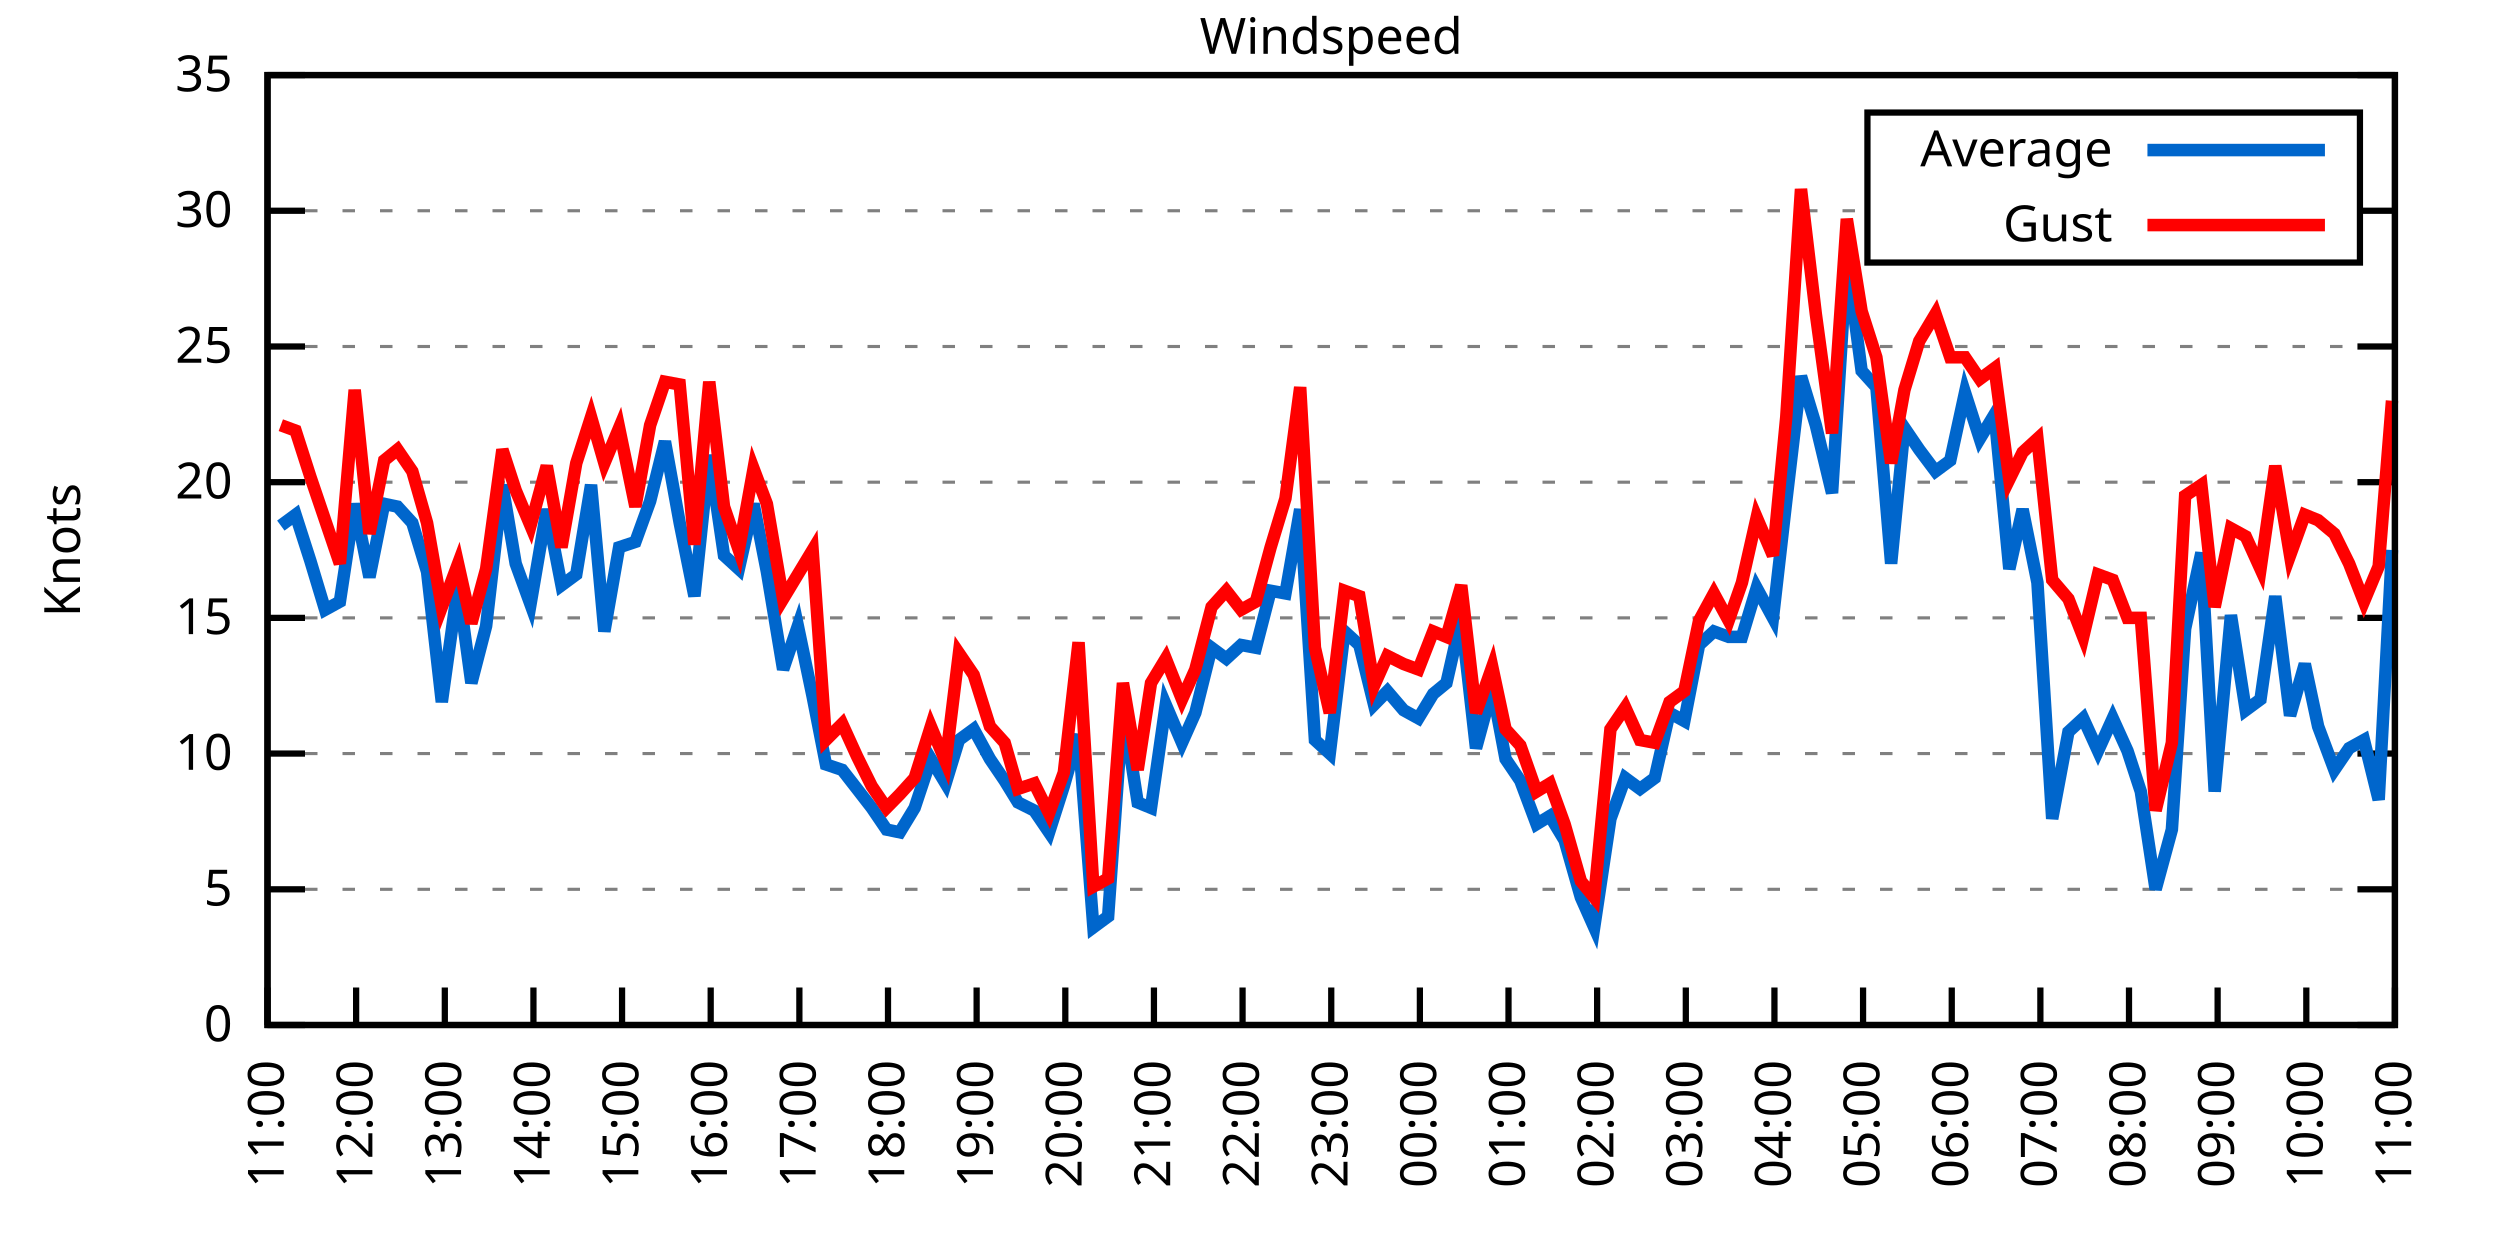
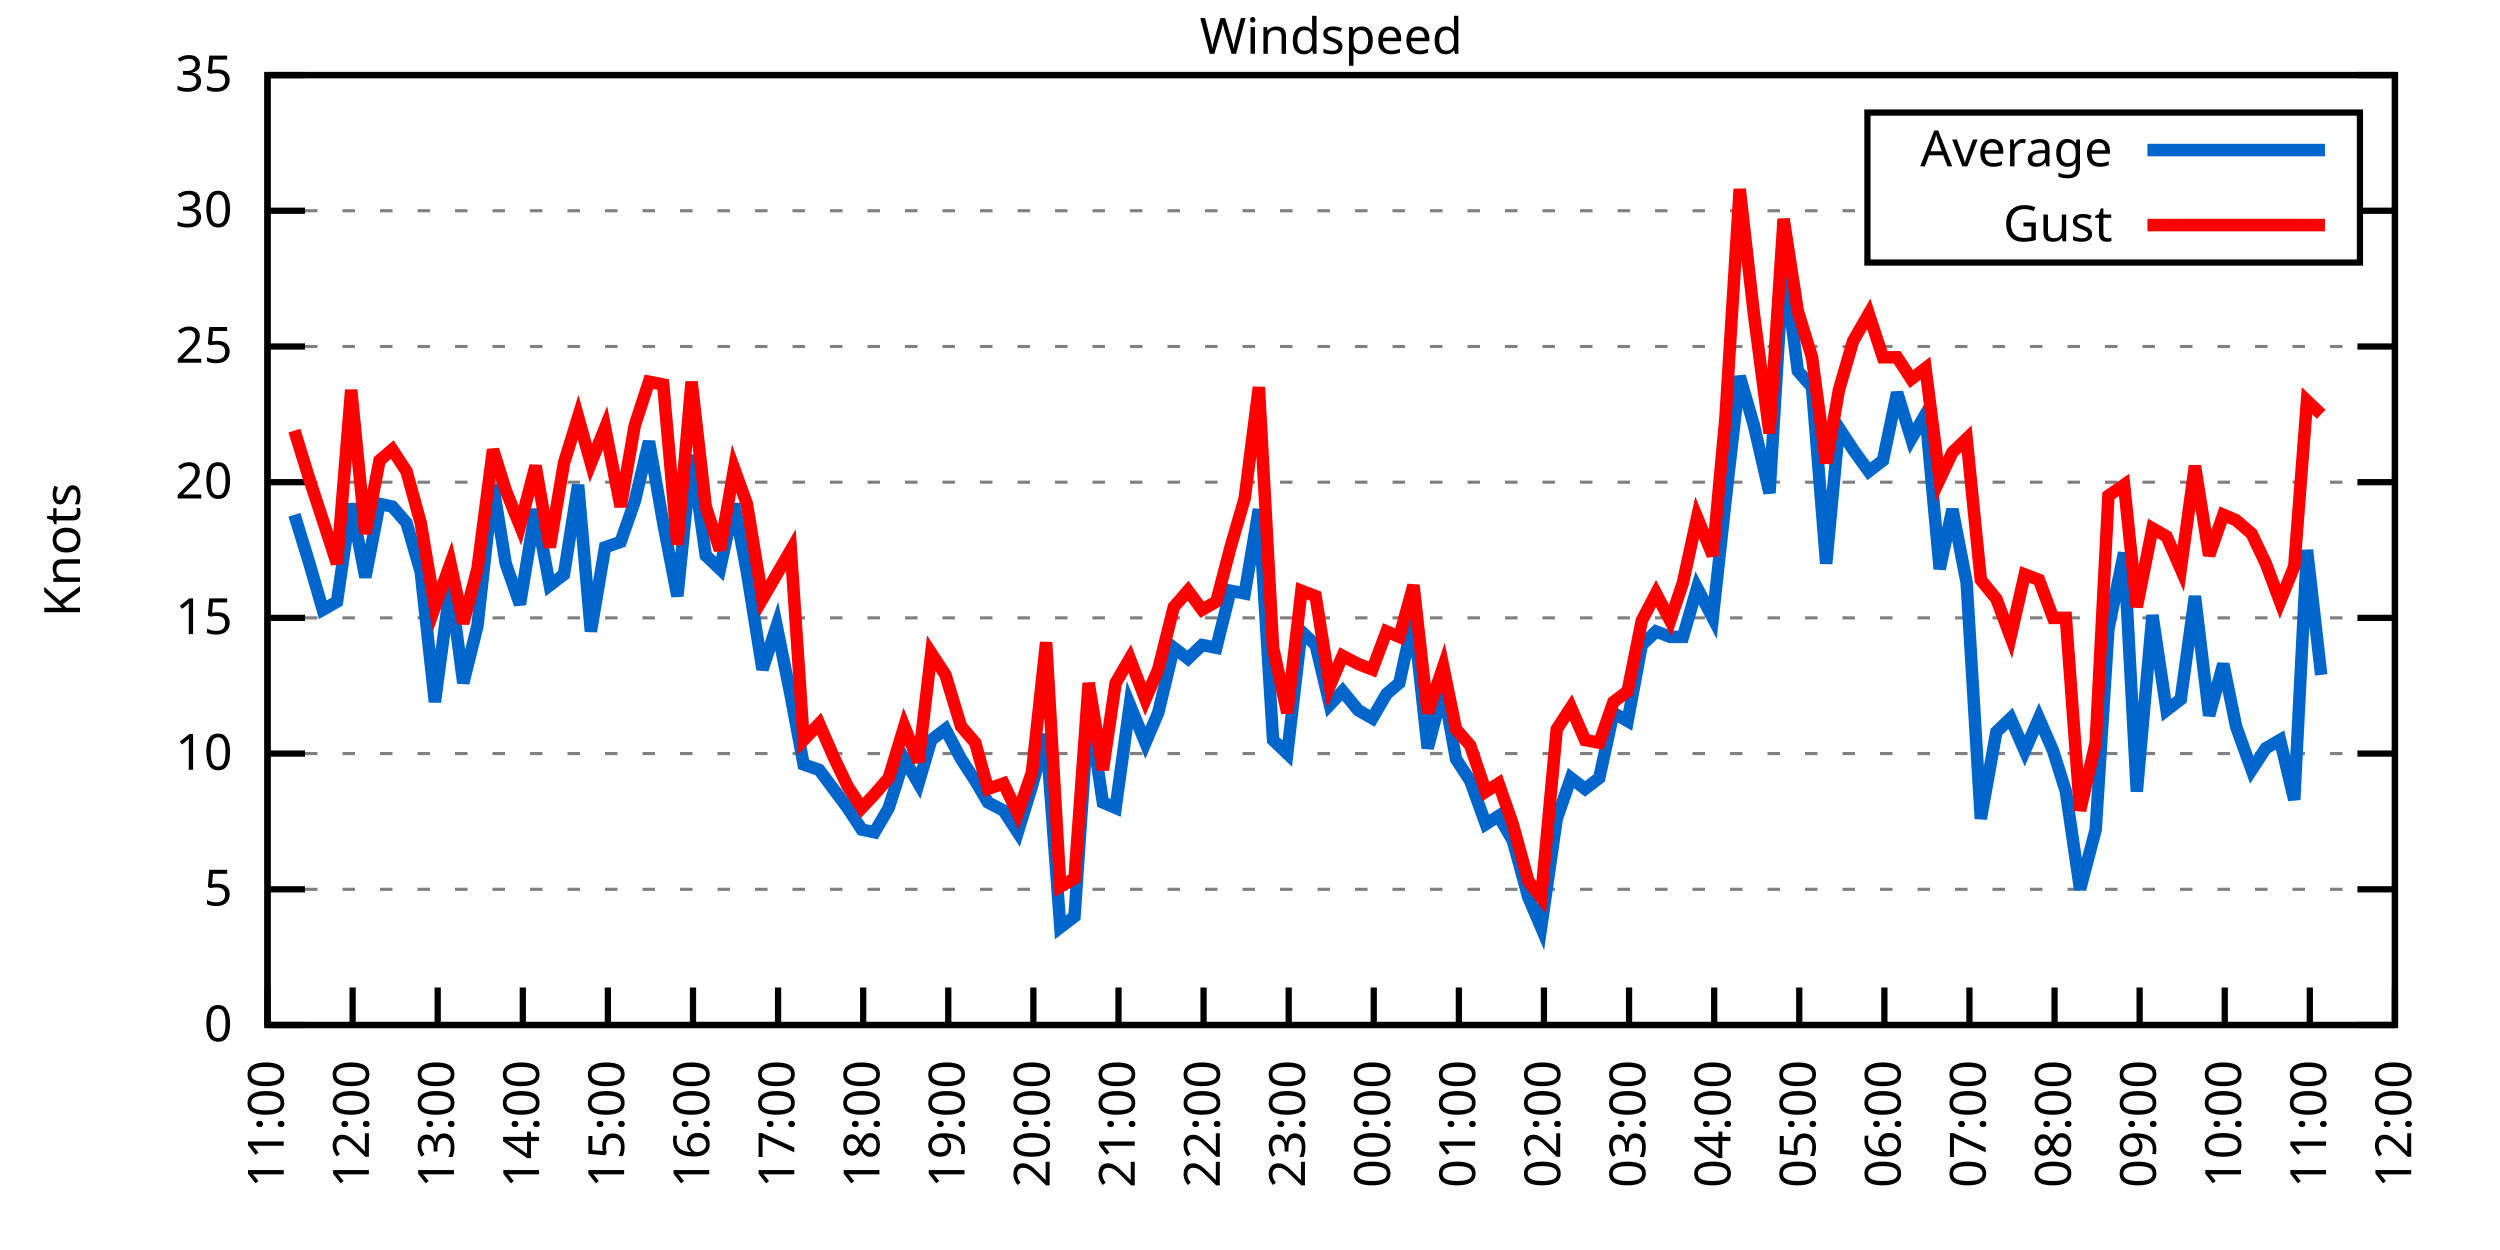
<svg xmlns="http://www.w3.org/2000/svg" xmlns:xlink="http://www.w3.org/1999/xlink" width="400" height="200" viewBox="0 0 400 200">
  <g id="gnuplot_canvas">
    <rect x="0" y="0" width="400" height="200" fill="none" />
    <defs>
      <circle id="gpDot" r="0.5" stroke-width="0.5" stroke="currentColor" />
      <path id="gpPt0" stroke-width="0.333" stroke="currentColor" d="M-1,0 h2 M0,-1 v2" />
      <path id="gpPt1" stroke-width="0.333" stroke="currentColor" d="M-1,-1 L1,1 M1,-1 L-1,1" />
      <path id="gpPt2" stroke-width="0.333" stroke="currentColor" d="M-1,0 L1,0 M0,-1 L0,1 M-1,-1 L1,1 M-1,1 L1,-1" />
      <rect id="gpPt3" stroke-width="0.333" stroke="currentColor" x="-1" y="-1" width="2" height="2" />
      <rect id="gpPt4" stroke-width="0.333" stroke="currentColor" fill="currentColor" x="-1" y="-1" width="2" height="2" />
      <circle id="gpPt5" stroke-width="0.333" stroke="currentColor" cx="0" cy="0" r="1" />
      <use xlink:href="#gpPt5" id="gpPt6" fill="currentColor" stroke="none" />
      <path id="gpPt7" stroke-width="0.333" stroke="currentColor" d="M0,-1.33 L-1.33,0.67 L1.33,0.67 z" />
      <use xlink:href="#gpPt7" id="gpPt8" fill="currentColor" stroke="none" />
      <use xlink:href="#gpPt7" id="gpPt9" stroke="currentColor" transform="rotate(180)" />
      <use xlink:href="#gpPt9" id="gpPt10" fill="currentColor" stroke="none" />
      <use xlink:href="#gpPt3" id="gpPt11" stroke="currentColor" transform="rotate(45)" />
      <use xlink:href="#gpPt11" id="gpPt12" fill="currentColor" stroke="none" />
      <path id="gpPt13" stroke-width="0.333" stroke="currentColor" d="M0,1.330 L1.265,0.411 L0.782,-1.067 L-0.782,-1.076 L-1.265,0.411 z" />
      <use xlink:href="#gpPt13" id="gpPt14" fill="currentColor" stroke="none" />
      <filter id="textbox" filterUnits="objectBoundingBox" x="0" y="0" height="1" width="1">
        <feFlood flood-color="white" flood-opacity="1" result="bgnd" />
        <feComposite in="SourceGraphic" in2="bgnd" operator="atop" />
      </filter>
      <filter id="greybox" filterUnits="objectBoundingBox" x="0" y="0" height="1" width="1">
        <feFlood flood-color="lightgrey" flood-opacity="1" result="grey" />
        <feComposite in="SourceGraphic" in2="grey" operator="atop" />
      </filter>
    </defs>
    <g fill="none" color="white" stroke="currentColor" stroke-width="1.00" stroke-linecap="butt" stroke-linejoin="miter">
</g>
    <g fill="none" color="black" stroke="currentColor" stroke-width="1.00" stroke-linecap="butt" stroke-linejoin="miter">
      <g stroke="none" shape-rendering="crispEdges">
        <polygon fill="rgb(255, 255, 255)" points="42.80,164.00 383.18,164.00 383.18,12.02 42.80,12.02 " />
      </g>
    </g>
    <g fill="none" color="black" stroke="currentColor" stroke-width="1.00" stroke-linecap="butt" stroke-linejoin="miter">
</g>
    <g fill="none" color="black" stroke="black" stroke-width="0.50" stroke-linecap="butt" stroke-linejoin="miter">
</g>
    <g fill="none" color="gray" stroke="currentColor" stroke-width="0.50" stroke-linecap="butt" stroke-linejoin="miter">
      <path stroke="gray" stroke-dasharray="2,4" class="gridline" d="M42.80,164.00 L383.19,164.00  " />
    </g>
    <g fill="none" color="gray" stroke="gray" stroke-width="1.00" stroke-linecap="butt" stroke-linejoin="miter">
</g>
    <g fill="none" color="black" stroke="currentColor" stroke-width="1.00" stroke-linecap="butt" stroke-linejoin="miter">
      <path stroke="black" d="M42.80,164.00 L48.80,164.00 M383.19,164.00 L377.19,164.00  " />
      <g transform="translate(37.20,166.60)" stroke="none" fill="black" font-family="Sans" font-size="8.00" text-anchor="end">
        <text>
          <tspan font-family="Sans"> 0</tspan>
        </text>
      </g>
    </g>
    <g fill="none" color="black" stroke="currentColor" stroke-width="1.00" stroke-linecap="butt" stroke-linejoin="miter">
</g>
    <g fill="none" color="black" stroke="black" stroke-width="0.50" stroke-linecap="butt" stroke-linejoin="miter">
</g>
    <g fill="none" color="gray" stroke="currentColor" stroke-width="0.50" stroke-linecap="butt" stroke-linejoin="miter">
      <path stroke="gray" stroke-dasharray="2,4" class="gridline" d="M42.80,142.29 L383.19,142.29  " />
    </g>
    <g fill="none" color="gray" stroke="gray" stroke-width="1.00" stroke-linecap="butt" stroke-linejoin="miter">
</g>
    <g fill="none" color="black" stroke="currentColor" stroke-width="1.00" stroke-linecap="butt" stroke-linejoin="miter">
      <path stroke="black" d="M42.80,142.29 L48.80,142.29 M383.19,142.29 L377.19,142.29  " />
      <g transform="translate(37.20,144.89)" stroke="none" fill="black" font-family="Sans" font-size="8.00" text-anchor="end">
        <text>
          <tspan font-family="Sans"> 5</tspan>
        </text>
      </g>
    </g>
    <g fill="none" color="black" stroke="currentColor" stroke-width="1.00" stroke-linecap="butt" stroke-linejoin="miter">
</g>
    <g fill="none" color="black" stroke="black" stroke-width="0.50" stroke-linecap="butt" stroke-linejoin="miter">
</g>
    <g fill="none" color="gray" stroke="currentColor" stroke-width="0.50" stroke-linecap="butt" stroke-linejoin="miter">
      <path stroke="gray" stroke-dasharray="2,4" class="gridline" d="M42.80,120.57 L383.19,120.57  " />
    </g>
    <g fill="none" color="gray" stroke="gray" stroke-width="1.00" stroke-linecap="butt" stroke-linejoin="miter">
</g>
    <g fill="none" color="black" stroke="currentColor" stroke-width="1.00" stroke-linecap="butt" stroke-linejoin="miter">
      <path stroke="black" d="M42.80,120.57 L48.80,120.57 M383.19,120.57 L377.19,120.57  " />
      <g transform="translate(37.20,123.17)" stroke="none" fill="black" font-family="Sans" font-size="8.00" text-anchor="end">
        <text>
          <tspan font-family="Sans"> 10</tspan>
        </text>
      </g>
    </g>
    <g fill="none" color="black" stroke="currentColor" stroke-width="1.00" stroke-linecap="butt" stroke-linejoin="miter">
</g>
    <g fill="none" color="black" stroke="black" stroke-width="0.50" stroke-linecap="butt" stroke-linejoin="miter">
</g>
    <g fill="none" color="gray" stroke="currentColor" stroke-width="0.50" stroke-linecap="butt" stroke-linejoin="miter">
      <path stroke="gray" stroke-dasharray="2,4" class="gridline" d="M42.80,98.86 L383.19,98.86  " />
    </g>
    <g fill="none" color="gray" stroke="gray" stroke-width="1.00" stroke-linecap="butt" stroke-linejoin="miter">
</g>
    <g fill="none" color="black" stroke="currentColor" stroke-width="1.00" stroke-linecap="butt" stroke-linejoin="miter">
      <path stroke="black" d="M42.80,98.86 L48.80,98.86 M383.19,98.86 L377.19,98.86  " />
      <g transform="translate(37.20,101.46)" stroke="none" fill="black" font-family="Sans" font-size="8.00" text-anchor="end">
        <text>
          <tspan font-family="Sans"> 15</tspan>
        </text>
      </g>
    </g>
    <g fill="none" color="black" stroke="currentColor" stroke-width="1.00" stroke-linecap="butt" stroke-linejoin="miter">
</g>
    <g fill="none" color="black" stroke="black" stroke-width="0.50" stroke-linecap="butt" stroke-linejoin="miter">
</g>
    <g fill="none" color="gray" stroke="currentColor" stroke-width="0.50" stroke-linecap="butt" stroke-linejoin="miter">
      <path stroke="gray" stroke-dasharray="2,4" class="gridline" d="M42.80,77.15 L383.19,77.15  " />
    </g>
    <g fill="none" color="gray" stroke="gray" stroke-width="1.00" stroke-linecap="butt" stroke-linejoin="miter">
</g>
    <g fill="none" color="black" stroke="currentColor" stroke-width="1.00" stroke-linecap="butt" stroke-linejoin="miter">
      <path stroke="black" d="M42.80,77.15 L48.80,77.15 M383.19,77.15 L377.19,77.15  " />
      <g transform="translate(37.20,79.75)" stroke="none" fill="black" font-family="Sans" font-size="8.00" text-anchor="end">
        <text>
          <tspan font-family="Sans"> 20</tspan>
        </text>
      </g>
    </g>
    <g fill="none" color="black" stroke="currentColor" stroke-width="1.00" stroke-linecap="butt" stroke-linejoin="miter">
</g>
    <g fill="none" color="black" stroke="black" stroke-width="0.50" stroke-linecap="butt" stroke-linejoin="miter">
</g>
    <g fill="none" color="gray" stroke="currentColor" stroke-width="0.50" stroke-linecap="butt" stroke-linejoin="miter">
      <path stroke="gray" stroke-dasharray="2,4" class="gridline" d="M42.80,55.44 L383.19,55.44  " />
    </g>
    <g fill="none" color="gray" stroke="gray" stroke-width="1.00" stroke-linecap="butt" stroke-linejoin="miter">
</g>
    <g fill="none" color="black" stroke="currentColor" stroke-width="1.00" stroke-linecap="butt" stroke-linejoin="miter">
      <path stroke="black" d="M42.80,55.44 L48.80,55.44 M383.19,55.44 L377.19,55.44  " />
      <g transform="translate(37.20,58.04)" stroke="none" fill="black" font-family="Sans" font-size="8.00" text-anchor="end">
        <text>
          <tspan font-family="Sans"> 25</tspan>
        </text>
      </g>
    </g>
    <g fill="none" color="black" stroke="currentColor" stroke-width="1.00" stroke-linecap="butt" stroke-linejoin="miter">
</g>
    <g fill="none" color="black" stroke="black" stroke-width="0.50" stroke-linecap="butt" stroke-linejoin="miter">
</g>
    <g fill="none" color="gray" stroke="currentColor" stroke-width="0.50" stroke-linecap="butt" stroke-linejoin="miter">
      <path stroke="gray" stroke-dasharray="2,4" class="gridline" d="M42.80,33.72 L298.79,33.72 M377.59,33.72 L383.19,33.72  " />
    </g>
    <g fill="none" color="gray" stroke="gray" stroke-width="1.00" stroke-linecap="butt" stroke-linejoin="miter">
</g>
    <g fill="none" color="black" stroke="currentColor" stroke-width="1.00" stroke-linecap="butt" stroke-linejoin="miter">
      <path stroke="black" d="M42.80,33.72 L48.80,33.72 M383.19,33.72 L377.19,33.72  " />
      <g transform="translate(37.20,36.32)" stroke="none" fill="black" font-family="Sans" font-size="8.00" text-anchor="end">
        <text>
          <tspan font-family="Sans"> 30</tspan>
        </text>
      </g>
    </g>
    <g fill="none" color="black" stroke="currentColor" stroke-width="1.00" stroke-linecap="butt" stroke-linejoin="miter">
</g>
    <g fill="none" color="black" stroke="black" stroke-width="0.50" stroke-linecap="butt" stroke-linejoin="miter">
</g>
    <g fill="none" color="gray" stroke="currentColor" stroke-width="0.50" stroke-linecap="butt" stroke-linejoin="miter">
      <path stroke="gray" stroke-dasharray="2,4" class="gridline" d="M42.80,12.01 L383.19,12.01  " />
    </g>
    <g fill="none" color="gray" stroke="gray" stroke-width="1.00" stroke-linecap="butt" stroke-linejoin="miter">
</g>
    <g fill="none" color="black" stroke="currentColor" stroke-width="1.00" stroke-linecap="butt" stroke-linejoin="miter">
      <path stroke="black" d="M42.80,12.01 L48.80,12.01 M383.19,12.01 L377.19,12.01  " />
      <g transform="translate(37.20,14.61)" stroke="none" fill="black" font-family="Sans" font-size="8.00" text-anchor="end">
        <text>
          <tspan font-family="Sans"> 35</tspan>
        </text>
      </g>
    </g>
    <g fill="none" color="black" stroke="currentColor" stroke-width="1.00" stroke-linecap="butt" stroke-linejoin="miter">
      <path stroke="black" d="M42.80,164.00 L42.80,158.00  " />
      <g transform="translate(45.40,169.60) rotate(270.00)" stroke="none" fill="black" font-family="Sans" font-size="8.00" text-anchor="end">
        <text>
          <tspan font-family="Sans">11:00</tspan>
        </text>
      </g>
    </g>
    <g fill="none" color="black" stroke="currentColor" stroke-width="1.00" stroke-linecap="butt" stroke-linejoin="miter">
-       <path stroke="black" d="M56.98,164.00 L56.98,158.00  " />
-       <g transform="translate(59.58,169.60) rotate(270.00)" stroke="none" fill="black" font-family="Sans" font-size="8.00" text-anchor="end">
+       <path stroke="black" d="M56.42,164.00 L56.42,158.00  " />
+       <g transform="translate(59.02,169.60) rotate(270.00)" stroke="none" fill="black" font-family="Sans" font-size="8.00" text-anchor="end">
        <text>
          <tspan font-family="Sans">12:00</tspan>
        </text>
      </g>
    </g>
    <g fill="none" color="black" stroke="currentColor" stroke-width="1.00" stroke-linecap="butt" stroke-linejoin="miter">
-       <path stroke="black" d="M71.17,164.00 L71.17,158.00  " />
-       <g transform="translate(73.77,169.60) rotate(270.00)" stroke="none" fill="black" font-family="Sans" font-size="8.00" text-anchor="end">
+       <path stroke="black" d="M70.03,164.00 L70.03,158.00  " />
+       <g transform="translate(72.63,169.60) rotate(270.00)" stroke="none" fill="black" font-family="Sans" font-size="8.00" text-anchor="end">
        <text>
          <tspan font-family="Sans">13:00</tspan>
        </text>
      </g>
    </g>
    <g fill="none" color="black" stroke="currentColor" stroke-width="1.00" stroke-linecap="butt" stroke-linejoin="miter">
-       <path stroke="black" d="M85.35,164.00 L85.35,158.00  " />
-       <g transform="translate(87.95,169.60) rotate(270.00)" stroke="none" fill="black" font-family="Sans" font-size="8.00" text-anchor="end">
+       <path stroke="black" d="M83.65,164.00 L83.65,158.00  " />
+       <g transform="translate(86.25,169.60) rotate(270.00)" stroke="none" fill="black" font-family="Sans" font-size="8.00" text-anchor="end">
        <text>
          <tspan font-family="Sans">14:00</tspan>
        </text>
      </g>
    </g>
    <g fill="none" color="black" stroke="currentColor" stroke-width="1.00" stroke-linecap="butt" stroke-linejoin="miter">
-       <path stroke="black" d="M99.53,164.00 L99.53,158.00  " />
-       <g transform="translate(102.13,169.60) rotate(270.00)" stroke="none" fill="black" font-family="Sans" font-size="8.00" text-anchor="end">
+       <path stroke="black" d="M97.26,164.00 L97.26,158.00  " />
+       <g transform="translate(99.86,169.60) rotate(270.00)" stroke="none" fill="black" font-family="Sans" font-size="8.00" text-anchor="end">
        <text>
          <tspan font-family="Sans">15:00</tspan>
        </text>
      </g>
    </g>
    <g fill="none" color="black" stroke="currentColor" stroke-width="1.00" stroke-linecap="butt" stroke-linejoin="miter">
-       <path stroke="black" d="M113.71,164.00 L113.71,158.00  " />
-       <g transform="translate(116.31,169.60) rotate(270.00)" stroke="none" fill="black" font-family="Sans" font-size="8.00" text-anchor="end">
+       <path stroke="black" d="M110.88,164.00 L110.88,158.00  " />
+       <g transform="translate(113.48,169.60) rotate(270.00)" stroke="none" fill="black" font-family="Sans" font-size="8.00" text-anchor="end">
        <text>
          <tspan font-family="Sans">16:00</tspan>
        </text>
      </g>
    </g>
    <g fill="none" color="black" stroke="currentColor" stroke-width="1.00" stroke-linecap="butt" stroke-linejoin="miter">
-       <path stroke="black" d="M127.90,164.00 L127.90,158.00  " />
-       <g transform="translate(130.50,169.60) rotate(270.00)" stroke="none" fill="black" font-family="Sans" font-size="8.00" text-anchor="end">
+       <path stroke="black" d="M124.49,164.00 L124.49,158.00  " />
+       <g transform="translate(127.09,169.60) rotate(270.00)" stroke="none" fill="black" font-family="Sans" font-size="8.00" text-anchor="end">
        <text>
          <tspan font-family="Sans">17:00</tspan>
        </text>
      </g>
    </g>
    <g fill="none" color="black" stroke="currentColor" stroke-width="1.00" stroke-linecap="butt" stroke-linejoin="miter">
-       <path stroke="black" d="M142.08,164.00 L142.08,158.00  " />
-       <g transform="translate(144.68,169.60) rotate(270.00)" stroke="none" fill="black" font-family="Sans" font-size="8.00" text-anchor="end">
+       <path stroke="black" d="M138.11,164.00 L138.11,158.00  " />
+       <g transform="translate(140.71,169.60) rotate(270.00)" stroke="none" fill="black" font-family="Sans" font-size="8.00" text-anchor="end">
        <text>
          <tspan font-family="Sans">18:00</tspan>
        </text>
      </g>
    </g>
    <g fill="none" color="black" stroke="currentColor" stroke-width="1.00" stroke-linecap="butt" stroke-linejoin="miter">
-       <path stroke="black" d="M156.26,164.00 L156.26,158.00  " />
-       <g transform="translate(158.86,169.60) rotate(270.00)" stroke="none" fill="black" font-family="Sans" font-size="8.00" text-anchor="end">
+       <path stroke="black" d="M151.72,164.00 L151.72,158.00  " />
+       <g transform="translate(154.32,169.60) rotate(270.00)" stroke="none" fill="black" font-family="Sans" font-size="8.00" text-anchor="end">
        <text>
          <tspan font-family="Sans">19:00</tspan>
        </text>
      </g>
    </g>
    <g fill="none" color="black" stroke="currentColor" stroke-width="1.00" stroke-linecap="butt" stroke-linejoin="miter">
-       <path stroke="black" d="M170.45,164.00 L170.45,158.00  " />
-       <g transform="translate(173.05,169.60) rotate(270.00)" stroke="none" fill="black" font-family="Sans" font-size="8.00" text-anchor="end">
+       <path stroke="black" d="M165.34,164.00 L165.34,158.00  " />
+       <g transform="translate(167.94,169.60) rotate(270.00)" stroke="none" fill="black" font-family="Sans" font-size="8.00" text-anchor="end">
        <text>
          <tspan font-family="Sans">20:00</tspan>
        </text>
      </g>
    </g>
    <g fill="none" color="black" stroke="currentColor" stroke-width="1.00" stroke-linecap="butt" stroke-linejoin="miter">
-       <path stroke="black" d="M184.63,164.00 L184.63,158.00  " />
-       <g transform="translate(187.23,169.60) rotate(270.00)" stroke="none" fill="black" font-family="Sans" font-size="8.00" text-anchor="end">
+       <path stroke="black" d="M178.96,164.00 L178.96,158.00  " />
+       <g transform="translate(181.56,169.60) rotate(270.00)" stroke="none" fill="black" font-family="Sans" font-size="8.00" text-anchor="end">
        <text>
          <tspan font-family="Sans">21:00</tspan>
        </text>
      </g>
    </g>
    <g fill="none" color="black" stroke="currentColor" stroke-width="1.00" stroke-linecap="butt" stroke-linejoin="miter">
-       <path stroke="black" d="M198.81,164.00 L198.81,158.00  " />
-       <g transform="translate(201.41,169.60) rotate(270.00)" stroke="none" fill="black" font-family="Sans" font-size="8.00" text-anchor="end">
+       <path stroke="black" d="M192.57,164.00 L192.57,158.00  " />
+       <g transform="translate(195.17,169.60) rotate(270.00)" stroke="none" fill="black" font-family="Sans" font-size="8.00" text-anchor="end">
        <text>
          <tspan font-family="Sans">22:00</tspan>
        </text>
      </g>
    </g>
    <g fill="none" color="black" stroke="currentColor" stroke-width="1.00" stroke-linecap="butt" stroke-linejoin="miter">
-       <path stroke="black" d="M213.00,164.00 L213.00,158.00  " />
-       <g transform="translate(215.60,169.60) rotate(270.00)" stroke="none" fill="black" font-family="Sans" font-size="8.00" text-anchor="end">
+       <path stroke="black" d="M206.19,164.00 L206.19,158.00  " />
+       <g transform="translate(208.79,169.60) rotate(270.00)" stroke="none" fill="black" font-family="Sans" font-size="8.00" text-anchor="end">
        <text>
          <tspan font-family="Sans">23:00</tspan>
        </text>
      </g>
    </g>
    <g fill="none" color="black" stroke="currentColor" stroke-width="1.00" stroke-linecap="butt" stroke-linejoin="miter">
-       <path stroke="black" d="M227.18,164.00 L227.18,158.00  " />
-       <g transform="translate(229.78,169.60) rotate(270.00)" stroke="none" fill="black" font-family="Sans" font-size="8.00" text-anchor="end">
+       <path stroke="black" d="M219.80,164.00 L219.80,158.00  " />
+       <g transform="translate(222.40,169.60) rotate(270.00)" stroke="none" fill="black" font-family="Sans" font-size="8.00" text-anchor="end">
        <text>
          <tspan font-family="Sans">00:00</tspan>
        </text>
      </g>
    </g>
    <g fill="none" color="black" stroke="currentColor" stroke-width="1.00" stroke-linecap="butt" stroke-linejoin="miter">
-       <path stroke="black" d="M241.36,164.00 L241.36,158.00  " />
-       <g transform="translate(243.96,169.60) rotate(270.00)" stroke="none" fill="black" font-family="Sans" font-size="8.00" text-anchor="end">
+       <path stroke="black" d="M233.42,164.00 L233.42,158.00  " />
+       <g transform="translate(236.02,169.60) rotate(270.00)" stroke="none" fill="black" font-family="Sans" font-size="8.00" text-anchor="end">
        <text>
          <tspan font-family="Sans">01:00</tspan>
        </text>
      </g>
    </g>
    <g fill="none" color="black" stroke="currentColor" stroke-width="1.00" stroke-linecap="butt" stroke-linejoin="miter">
-       <path stroke="black" d="M255.54,164.00 L255.54,158.00  " />
-       <g transform="translate(258.14,169.60) rotate(270.00)" stroke="none" fill="black" font-family="Sans" font-size="8.00" text-anchor="end">
+       <path stroke="black" d="M247.03,164.00 L247.03,158.00  " />
+       <g transform="translate(249.63,169.60) rotate(270.00)" stroke="none" fill="black" font-family="Sans" font-size="8.00" text-anchor="end">
        <text>
          <tspan font-family="Sans">02:00</tspan>
        </text>
      </g>
    </g>
    <g fill="none" color="black" stroke="currentColor" stroke-width="1.00" stroke-linecap="butt" stroke-linejoin="miter">
-       <path stroke="black" d="M269.73,164.00 L269.73,158.00  " />
-       <g transform="translate(272.33,169.60) rotate(270.00)" stroke="none" fill="black" font-family="Sans" font-size="8.00" text-anchor="end">
+       <path stroke="black" d="M260.65,164.00 L260.65,158.00  " />
+       <g transform="translate(263.25,169.60) rotate(270.00)" stroke="none" fill="black" font-family="Sans" font-size="8.00" text-anchor="end">
        <text>
          <tspan font-family="Sans">03:00</tspan>
        </text>
      </g>
    </g>
    <g fill="none" color="black" stroke="currentColor" stroke-width="1.00" stroke-linecap="butt" stroke-linejoin="miter">
-       <path stroke="black" d="M283.91,164.00 L283.91,158.00  " />
-       <g transform="translate(286.51,169.60) rotate(270.00)" stroke="none" fill="black" font-family="Sans" font-size="8.00" text-anchor="end">
+       <path stroke="black" d="M274.27,164.00 L274.27,158.00  " />
+       <g transform="translate(276.87,169.60) rotate(270.00)" stroke="none" fill="black" font-family="Sans" font-size="8.00" text-anchor="end">
        <text>
          <tspan font-family="Sans">04:00</tspan>
        </text>
      </g>
    </g>
    <g fill="none" color="black" stroke="currentColor" stroke-width="1.00" stroke-linecap="butt" stroke-linejoin="miter">
-       <path stroke="black" d="M298.09,164.00 L298.09,158.00  " />
-       <g transform="translate(300.69,169.60) rotate(270.00)" stroke="none" fill="black" font-family="Sans" font-size="8.00" text-anchor="end">
+       <path stroke="black" d="M287.88,164.00 L287.88,158.00  " />
+       <g transform="translate(290.48,169.60) rotate(270.00)" stroke="none" fill="black" font-family="Sans" font-size="8.00" text-anchor="end">
        <text>
          <tspan font-family="Sans">05:00</tspan>
        </text>
      </g>
    </g>
    <g fill="none" color="black" stroke="currentColor" stroke-width="1.00" stroke-linecap="butt" stroke-linejoin="miter">
-       <path stroke="black" d="M312.28,164.00 L312.28,158.00  " />
-       <g transform="translate(314.88,169.60) rotate(270.00)" stroke="none" fill="black" font-family="Sans" font-size="8.00" text-anchor="end">
+       <path stroke="black" d="M301.50,164.00 L301.50,158.00  " />
+       <g transform="translate(304.10,169.60) rotate(270.00)" stroke="none" fill="black" font-family="Sans" font-size="8.00" text-anchor="end">
        <text>
          <tspan font-family="Sans">06:00</tspan>
        </text>
      </g>
    </g>
    <g fill="none" color="black" stroke="currentColor" stroke-width="1.00" stroke-linecap="butt" stroke-linejoin="miter">
-       <path stroke="black" d="M326.46,164.00 L326.46,158.00  " />
-       <g transform="translate(329.06,169.60) rotate(270.00)" stroke="none" fill="black" font-family="Sans" font-size="8.00" text-anchor="end">
+       <path stroke="black" d="M315.11,164.00 L315.11,158.00  " />
+       <g transform="translate(317.71,169.60) rotate(270.00)" stroke="none" fill="black" font-family="Sans" font-size="8.00" text-anchor="end">
        <text>
          <tspan font-family="Sans">07:00</tspan>
        </text>
      </g>
    </g>
    <g fill="none" color="black" stroke="currentColor" stroke-width="1.00" stroke-linecap="butt" stroke-linejoin="miter">
-       <path stroke="black" d="M340.64,164.00 L340.64,158.00  " />
-       <g transform="translate(343.24,169.60) rotate(270.00)" stroke="none" fill="black" font-family="Sans" font-size="8.00" text-anchor="end">
+       <path stroke="black" d="M328.73,164.00 L328.73,158.00  " />
+       <g transform="translate(331.33,169.60) rotate(270.00)" stroke="none" fill="black" font-family="Sans" font-size="8.00" text-anchor="end">
        <text>
          <tspan font-family="Sans">08:00</tspan>
        </text>
      </g>
    </g>
    <g fill="none" color="black" stroke="currentColor" stroke-width="1.00" stroke-linecap="butt" stroke-linejoin="miter">
-       <path stroke="black" d="M354.82,164.00 L354.82,158.00  " />
-       <g transform="translate(357.42,169.60) rotate(270.00)" stroke="none" fill="black" font-family="Sans" font-size="8.00" text-anchor="end">
+       <path stroke="black" d="M342.34,164.00 L342.34,158.00  " />
+       <g transform="translate(344.94,169.60) rotate(270.00)" stroke="none" fill="black" font-family="Sans" font-size="8.00" text-anchor="end">
        <text>
          <tspan font-family="Sans">09:00</tspan>
        </text>
      </g>
    </g>
    <g fill="none" color="black" stroke="currentColor" stroke-width="1.00" stroke-linecap="butt" stroke-linejoin="miter">
-       <path stroke="black" d="M369.01,164.00 L369.01,158.00  " />
-       <g transform="translate(371.61,169.60) rotate(270.00)" stroke="none" fill="black" font-family="Sans" font-size="8.00" text-anchor="end">
+       <path stroke="black" d="M355.96,164.00 L355.96,158.00  " />
+       <g transform="translate(358.56,169.60) rotate(270.00)" stroke="none" fill="black" font-family="Sans" font-size="8.00" text-anchor="end">
        <text>
          <tspan font-family="Sans">10:00</tspan>
+         </text>
+       </g>
+     </g>
+     <g fill="none" color="black" stroke="currentColor" stroke-width="1.00" stroke-linecap="butt" stroke-linejoin="miter">
+       <path stroke="black" d="M369.57,164.00 L369.57,158.00  " />
+       <g transform="translate(372.17,169.60) rotate(270.00)" stroke="none" fill="black" font-family="Sans" font-size="8.00" text-anchor="end">
+         <text>
+           <tspan font-family="Sans">11:00</tspan>
        </text>
      </g>
    </g>
    <g fill="none" color="black" stroke="currentColor" stroke-width="1.00" stroke-linecap="butt" stroke-linejoin="miter">
      <path stroke="black" d="M383.19,164.00 L383.19,158.00  " />
      <g transform="translate(385.79,169.60) rotate(270.00)" stroke="none" fill="black" font-family="Sans" font-size="8.00" text-anchor="end">
        <text>
-           <tspan font-family="Sans">11:00</tspan>
+           <tspan font-family="Sans">12:00</tspan>
        </text>
      </g>
    </g>
    <g fill="none" color="black" stroke="currentColor" stroke-width="1.00" stroke-linecap="butt" stroke-linejoin="miter">
</g>
    <g fill="none" color="black" stroke="currentColor" stroke-width="1.00" stroke-linecap="butt" stroke-linejoin="miter">
      <path stroke="black" d="M42.80,12.01 L42.80,164.00 L383.19,164.00 L383.19,12.01 L42.80,12.01 Z  " />
    </g>
    <g fill="none" color="black" stroke="currentColor" stroke-width="1.00" stroke-linecap="butt" stroke-linejoin="miter">
</g>
    <g fill="none" color="black" stroke="currentColor" stroke-width="1.00" stroke-linecap="butt" stroke-linejoin="miter">
      <path stroke="black" d="M298.79,42.01 L298.79,18.01 L377.59,18.01 L377.59,42.01 L298.79,42.01 Z  " />
    </g>
    <g id="Windspeed_plot_1">
      <g fill="none" color="white" stroke="black" stroke-width="2.00" stroke-linecap="butt" stroke-linejoin="miter">
</g>
      <g fill="none" color="black" stroke="currentColor" stroke-width="2.00" stroke-linecap="butt" stroke-linejoin="miter">
        <g transform="translate(337.99,26.61)" stroke="none" fill="black" font-family="Sans" font-size="8.00" text-anchor="end">
          <text>
            <tspan font-family="Sans">Average</tspan>
          </text>
        </g>
      </g>
      <g fill="none" color="black" stroke="currentColor" stroke-width="2.00" stroke-linecap="butt" stroke-linejoin="miter">
-         <path stroke="rgb(  0, 102, 204)" d="M343.59,24.01 L371.99,24.01 M44.93,84.10 L47.29,82.36 L49.66,89.74 L52.02,97.56 L54.38,96.26 L56.75,80.62   L59.11,92.35 L61.47,80.62 L63.60,81.06 L65.97,83.66 L68.33,91.48 L70.69,112.32 L73.29,93.65 L75.42,109.28   L77.78,100.16 L80.38,77.58 L82.51,90.18 L84.88,96.69 L87.48,81.49 L89.84,93.65 L92.20,91.91 L94.57,77.58   L96.70,101.03 L99.06,87.57 L101.66,86.70 L104.02,80.19 L106.39,70.63 L108.75,83.66 L111.11,95.39 L113.48,72.81   L115.84,88.87 L118.21,91.04 L120.57,80.62 L122.70,91.48 L125.30,107.11 L127.66,100.16 L130.02,111.45 L132.15,122.31   L134.75,123.18 L137.12,126.22 L139.48,129.26 L141.84,132.73 L143.97,133.17 L146.34,129.26 L148.94,121.44 L151.30,125.35   L153.43,118.40 L155.79,116.67 L158.39,121.44 L160.75,124.92 L162.88,128.39 L165.48,129.69 L167.85,133.17 L170.21,125.79   L172.57,117.53 L174.94,148.37 L177.30,146.63 L179.67,113.19 L182.03,128.39 L184.16,129.26 L186.52,112.76 L189.12,118.84   L191.25,114.06 L193.85,103.64 L196.21,105.38 L198.58,103.20 L200.94,103.64 L203.30,94.52 L205.67,94.95 L208.03,81.49   L210.39,118.40 L212.76,120.57 L215.12,101.03 L217.49,103.20 L219.85,112.76 L221.98,110.59 L224.58,113.63 L226.94,114.93   L229.31,111.02 L231.43,109.28 L233.80,98.86 L236.16,119.71 L238.76,110.15 L240.89,121.44 L243.25,124.92 L245.85,131.86   L247.98,130.56 L250.34,134.47 L252.94,143.59 L255.07,148.37 L257.67,131.00 L260.04,124.48 L262.40,126.22 L264.76,124.48   L267.13,114.06 L269.49,115.36 L271.85,103.20 L274.22,101.03 L276.58,101.90 L278.71,101.90 L281.07,94.08 L283.67,98.86   L285.80,80.19 L288.16,60.21 L290.53,68.03 L293.13,78.89 L295.49,41.54 L297.86,59.34 L300.22,61.95 L302.58,90.18   L304.71,68.46 L307.08,71.94 L309.68,75.41 L312.04,73.67 L314.40,62.82 L316.77,70.20 L319.13,66.29 L321.49,91.04   L323.62,81.49 L325.99,93.22 L328.35,131.00 L330.95,117.10 L333.31,114.93 L335.68,120.14 L338.04,114.93 L340.40,120.14   L342.53,126.65 L344.90,142.29 L347.50,132.73 L349.62,100.60 L352.22,88.44 L354.35,126.65 L356.95,98.43 L359.32,113.63   L361.68,111.89 L364.04,95.39 L366.41,114.49 L368.77,106.24 L370.90,116.23 L373.50,123.18 L375.86,119.71 L378.23,118.40   L380.59,127.96 L382.72,88.00  " />
+         <path stroke="rgb(  0, 102, 204)" d="M343.59,24.01 L371.99,24.01 M47.11,82.36 L49.38,89.74 L51.65,97.56 L53.92,96.26 L56.19,80.62 L58.46,92.35   L60.73,80.62 L62.77,81.06 L65.04,83.66 L67.31,91.48 L69.58,112.32 L72.07,93.65 L74.12,109.28 L76.39,100.16   L78.88,77.58 L80.92,90.18 L83.19,96.69 L85.69,81.49 L87.96,93.65 L90.23,91.91 L92.50,77.58 L94.54,101.03   L96.81,87.57 L99.30,86.70 L101.57,80.19 L103.84,70.63 L106.11,83.66 L108.38,95.39 L110.65,72.81 L112.92,88.87   L115.19,91.04 L117.46,80.62 L119.50,91.48 L122.00,107.11 L124.27,100.16 L126.54,111.45 L128.58,122.31 L131.07,123.18   L133.34,126.22 L135.61,129.26 L137.88,132.73 L139.92,133.17 L142.19,129.26 L144.69,121.44 L146.96,125.35 L149.00,118.40   L151.27,116.67 L153.77,121.44 L156.04,124.92 L158.08,128.39 L160.57,129.69 L162.84,133.17 L165.11,125.79 L167.38,117.53   L169.65,148.37 L171.92,146.63 L174.19,113.19 L176.46,128.39 L178.50,129.26 L180.77,112.76 L183.27,118.84 L185.31,114.06   L187.81,103.64 L190.08,105.38 L192.34,103.20 L194.61,103.64 L196.88,94.52 L199.15,94.95 L201.42,81.49 L203.69,118.40   L205.96,120.57 L208.23,101.03 L210.50,103.20 L212.77,112.76 L214.81,110.59 L217.31,113.63 L219.58,114.93 L221.85,111.02   L223.89,109.28 L226.16,98.86 L228.43,119.71 L230.92,110.15 L232.96,121.44 L235.23,124.92 L237.73,131.86 L239.77,130.56   L242.04,134.47 L244.54,143.59 L246.58,148.37 L249.08,131.00 L251.35,124.48 L253.61,126.22 L255.88,124.48 L258.15,114.06   L260.42,115.36 L262.69,103.20 L264.96,101.03 L267.23,101.90 L269.27,101.90 L271.54,94.08 L274.04,98.86 L276.08,80.19   L278.35,60.21 L280.62,68.03 L283.12,78.89 L285.38,41.54 L287.65,59.34 L289.92,61.95 L292.19,90.18 L294.23,68.46   L296.50,71.94 L299.00,75.41 L301.27,73.67 L303.54,62.82 L305.81,70.20 L308.08,66.29 L310.35,91.04 L312.39,81.49   L314.66,93.22 L316.93,131.00 L319.42,117.10 L321.69,114.93 L323.96,120.14 L326.23,114.93 L328.50,120.14 L330.54,126.65   L332.81,142.29 L335.31,132.73 L337.35,100.60 L339.85,88.44 L341.89,126.65 L344.39,98.43 L346.65,113.63 L348.92,111.89   L351.19,95.39 L353.46,114.49 L355.73,106.24 L357.77,116.23 L360.27,123.18 L362.54,119.71 L364.81,118.40 L367.08,127.96   L369.12,88.00 L371.39,107.98  " />
      </g>
    </g>
    <g id="Windspeed_plot_2">
      <g fill="none" color="black" stroke="currentColor" stroke-width="2.00" stroke-linecap="butt" stroke-linejoin="miter">
        <g transform="translate(337.99,38.61)" stroke="none" fill="black" font-family="Sans" font-size="8.00" text-anchor="end">
          <text>
            <tspan font-family="Sans">Gust</tspan>
          </text>
        </g>
      </g>
      <g fill="none" color="black" stroke="currentColor" stroke-width="2.00" stroke-linecap="butt" stroke-linejoin="miter">
-         <path stroke="rgb(255,   0,   0)" d="M343.59,36.01 L371.99,36.01 M44.93,68.03 L47.29,68.90 L49.66,76.28 L52.02,83.23 L54.38,90.18 L56.75,62.38   L59.11,85.40 L61.47,73.67 L63.60,71.94 L65.97,75.41 L68.33,83.66 L70.69,97.12 L73.29,90.18 L75.42,99.73   L77.78,91.04 L80.38,71.94 L82.51,78.45 L84.88,84.10 L87.48,74.54 L89.84,87.57 L92.20,74.11 L94.57,66.73   L96.70,74.11 L99.06,68.46 L101.66,81.06 L104.02,68.03 L106.39,61.08 L108.75,61.52 L111.11,87.14 L113.48,61.08   L115.84,81.06 L118.21,88.00 L120.57,74.98 L122.70,80.62 L125.30,95.82 L127.66,91.91 L130.02,88.00 L132.15,118.40   L134.75,115.80 L137.12,121.01 L139.48,125.79 L141.84,129.26 L143.97,127.09 L146.34,124.48 L148.94,116.23 L151.30,121.88   L153.43,104.51 L155.79,107.98 L158.39,116.23 L160.75,118.84 L162.88,126.22 L165.48,125.35 L167.85,130.13 L170.21,123.61   L172.57,102.77 L174.94,141.85 L177.30,140.55 L179.67,109.28 L182.03,123.18 L184.16,109.28 L186.52,105.38 L189.12,111.89   L191.25,107.11 L193.85,97.12 L196.21,94.52 L198.58,97.56 L200.94,96.26 L203.30,87.57 L205.67,79.75 L208.03,61.95   L210.39,103.64 L212.76,114.06 L215.12,94.52 L217.49,95.39 L219.85,109.72 L221.98,104.94 L224.58,106.24 L226.94,107.11   L229.31,101.03 L231.43,101.90 L233.80,93.65 L236.16,114.06 L238.76,106.68 L240.89,116.67 L243.25,119.27 L245.85,126.65   L247.98,125.35 L250.34,131.86 L252.94,140.98 L255.07,143.59 L257.67,116.67 L260.04,113.19 L262.40,118.40 L264.76,118.84   L267.13,112.32 L269.49,110.59 L271.85,99.30 L274.22,94.95 L276.58,99.30 L278.71,93.22 L281.07,82.79 L283.67,88.87   L285.80,66.73 L288.16,30.25 L290.53,50.22 L293.13,69.33 L295.49,35.03 L297.86,49.79 L300.22,57.17 L302.58,74.11   L304.71,62.38 L307.08,54.57 L309.68,50.22 L312.04,57.17 L314.40,57.17 L316.77,60.65 L319.13,58.91 L321.49,76.71   L323.62,72.37 L325.99,70.20 L328.35,92.78 L330.95,95.82 L333.31,101.90 L335.68,91.91 L338.04,92.78 L340.40,98.86   L342.53,98.86 L344.90,129.69 L347.50,118.84 L349.62,79.32 L352.22,77.58 L354.35,97.12 L356.95,84.53 L359.32,85.83   L361.68,91.04 L364.04,74.54 L366.41,88.87 L368.77,82.36 L370.90,83.23 L373.50,85.40 L375.86,90.18 L378.23,96.26   L380.59,90.61 L382.72,64.12  " />
+         <path stroke="rgb(255,   0,   0)" d="M343.59,36.01 L371.99,36.01 M47.11,68.90 L49.38,76.28 L51.65,83.23 L53.92,90.18 L56.19,62.38 L58.46,85.40   L60.73,73.67 L62.77,71.94 L65.04,75.41 L67.31,83.66 L69.58,97.12 L72.07,90.18 L74.12,99.73 L76.39,91.04   L78.88,71.94 L80.92,78.45 L83.19,84.10 L85.69,74.54 L87.96,87.57 L90.23,74.11 L92.50,66.73 L94.54,74.11   L96.81,68.46 L99.30,81.06 L101.57,68.03 L103.84,61.08 L106.11,61.52 L108.38,87.14 L110.65,61.08 L112.92,81.06   L115.19,88.00 L117.46,74.98 L119.50,80.62 L122.00,95.82 L124.27,91.91 L126.54,88.00 L128.58,118.40 L131.07,115.80   L133.34,121.01 L135.61,125.79 L137.88,129.26 L139.92,127.09 L142.19,124.48 L144.69,116.23 L146.96,121.88 L149.00,104.51   L151.27,107.98 L153.77,116.23 L156.04,118.84 L158.08,126.22 L160.57,125.35 L162.84,130.13 L165.11,123.61 L167.38,102.77   L169.65,141.85 L171.92,140.55 L174.19,109.28 L176.46,123.18 L178.50,109.28 L180.77,105.38 L183.27,111.89 L185.31,107.11   L187.81,97.12 L190.08,94.52 L192.34,97.56 L194.61,96.26 L196.88,87.57 L199.15,79.75 L201.42,61.95 L203.69,103.64   L205.96,114.06 L208.23,94.52 L210.50,95.39 L212.77,109.72 L214.81,104.94 L217.31,106.24 L219.58,107.11 L221.85,101.03   L223.89,101.90 L226.16,93.65 L228.43,114.06 L230.92,106.68 L232.96,116.67 L235.23,119.27 L237.73,126.65 L239.77,125.35   L242.04,131.86 L244.54,140.98 L246.58,143.59 L249.08,116.67 L251.35,113.19 L253.61,118.40 L255.88,118.84 L258.15,112.32   L260.42,110.59 L262.69,99.30 L264.96,94.95 L267.23,99.30 L269.27,93.22 L271.54,82.79 L274.04,88.87 L276.08,66.73   L278.35,30.25 L280.62,50.22 L283.12,69.33 L285.38,35.03 L287.65,49.79 L289.92,57.17 L292.19,74.11 L294.23,62.38   L296.50,54.57 L299.00,50.22 L301.27,57.17 L303.54,57.17 L305.81,60.65 L308.08,58.91 L310.35,76.71 L312.39,72.37   L314.66,70.20 L316.93,92.78 L319.42,95.82 L321.69,101.90 L323.96,91.91 L326.23,92.78 L328.50,98.86 L330.54,98.86   L332.81,129.69 L335.31,118.84 L337.35,79.32 L339.85,77.58 L341.89,97.12 L344.39,84.53 L346.65,85.83 L348.92,91.04   L351.19,74.54 L353.46,88.87 L355.73,82.36 L357.77,83.23 L360.27,85.40 L362.54,90.18 L364.81,96.26 L367.08,90.61   L369.12,64.12 L371.39,66.29  " />
      </g>
    </g>
    <g fill="none" color="black" stroke="currentColor" stroke-width="2.00" stroke-linecap="butt" stroke-linejoin="miter">
</g>
    <g fill="none" color="black" stroke="black" stroke-width="1.00" stroke-linecap="butt" stroke-linejoin="miter">
</g>
    <g fill="none" color="black" stroke="currentColor" stroke-width="1.00" stroke-linecap="butt" stroke-linejoin="miter">
      <path stroke="black" d="M42.80,12.01 L42.80,164.00 L383.19,164.00 L383.19,12.01 L42.80,12.01 Z  " />
      <g transform="translate(12.80,88.01) rotate(270.00)" stroke="none" fill="black" font-family="Sans" font-size="8.00" text-anchor="middle">
        <text>
          <tspan font-family="Sans">Knots</tspan>
        </text>
      </g>
    </g>
    <g fill="none" color="black" stroke="currentColor" stroke-width="1.00" stroke-linecap="butt" stroke-linejoin="miter">
</g>
    <g fill="none" color="black" stroke="currentColor" stroke-width="1.00" stroke-linecap="butt" stroke-linejoin="miter">
      <g transform="translate(212.99,8.61)" stroke="none" fill="black" font-family="Sans" font-size="8.00" text-anchor="middle">
        <text>
          <tspan font-family="Sans">Windspeed</tspan>
        </text>
      </g>
    </g>
    <g fill="none" color="black" stroke="currentColor" stroke-width="1.00" stroke-linecap="butt" stroke-linejoin="miter">
</g>
  </g>
</svg>
